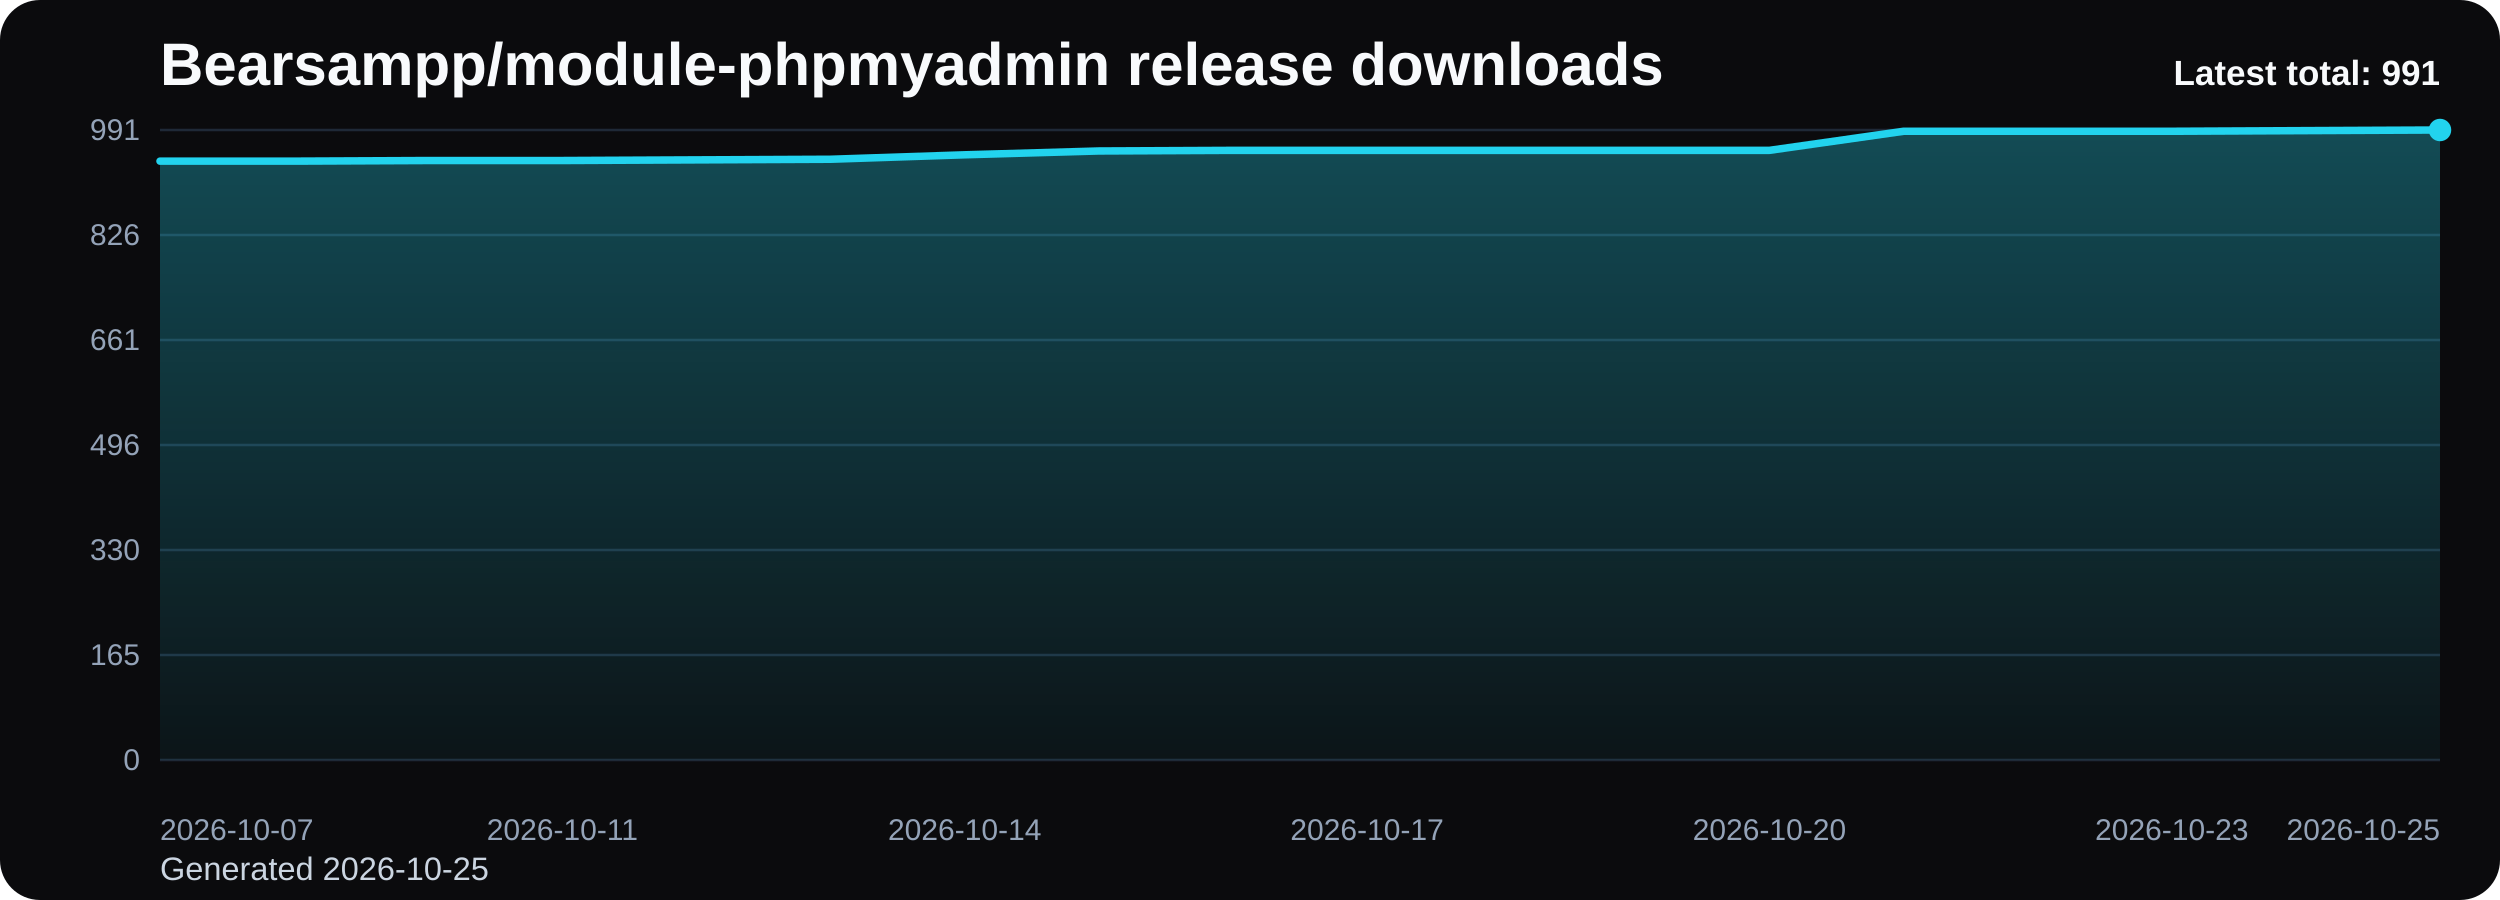
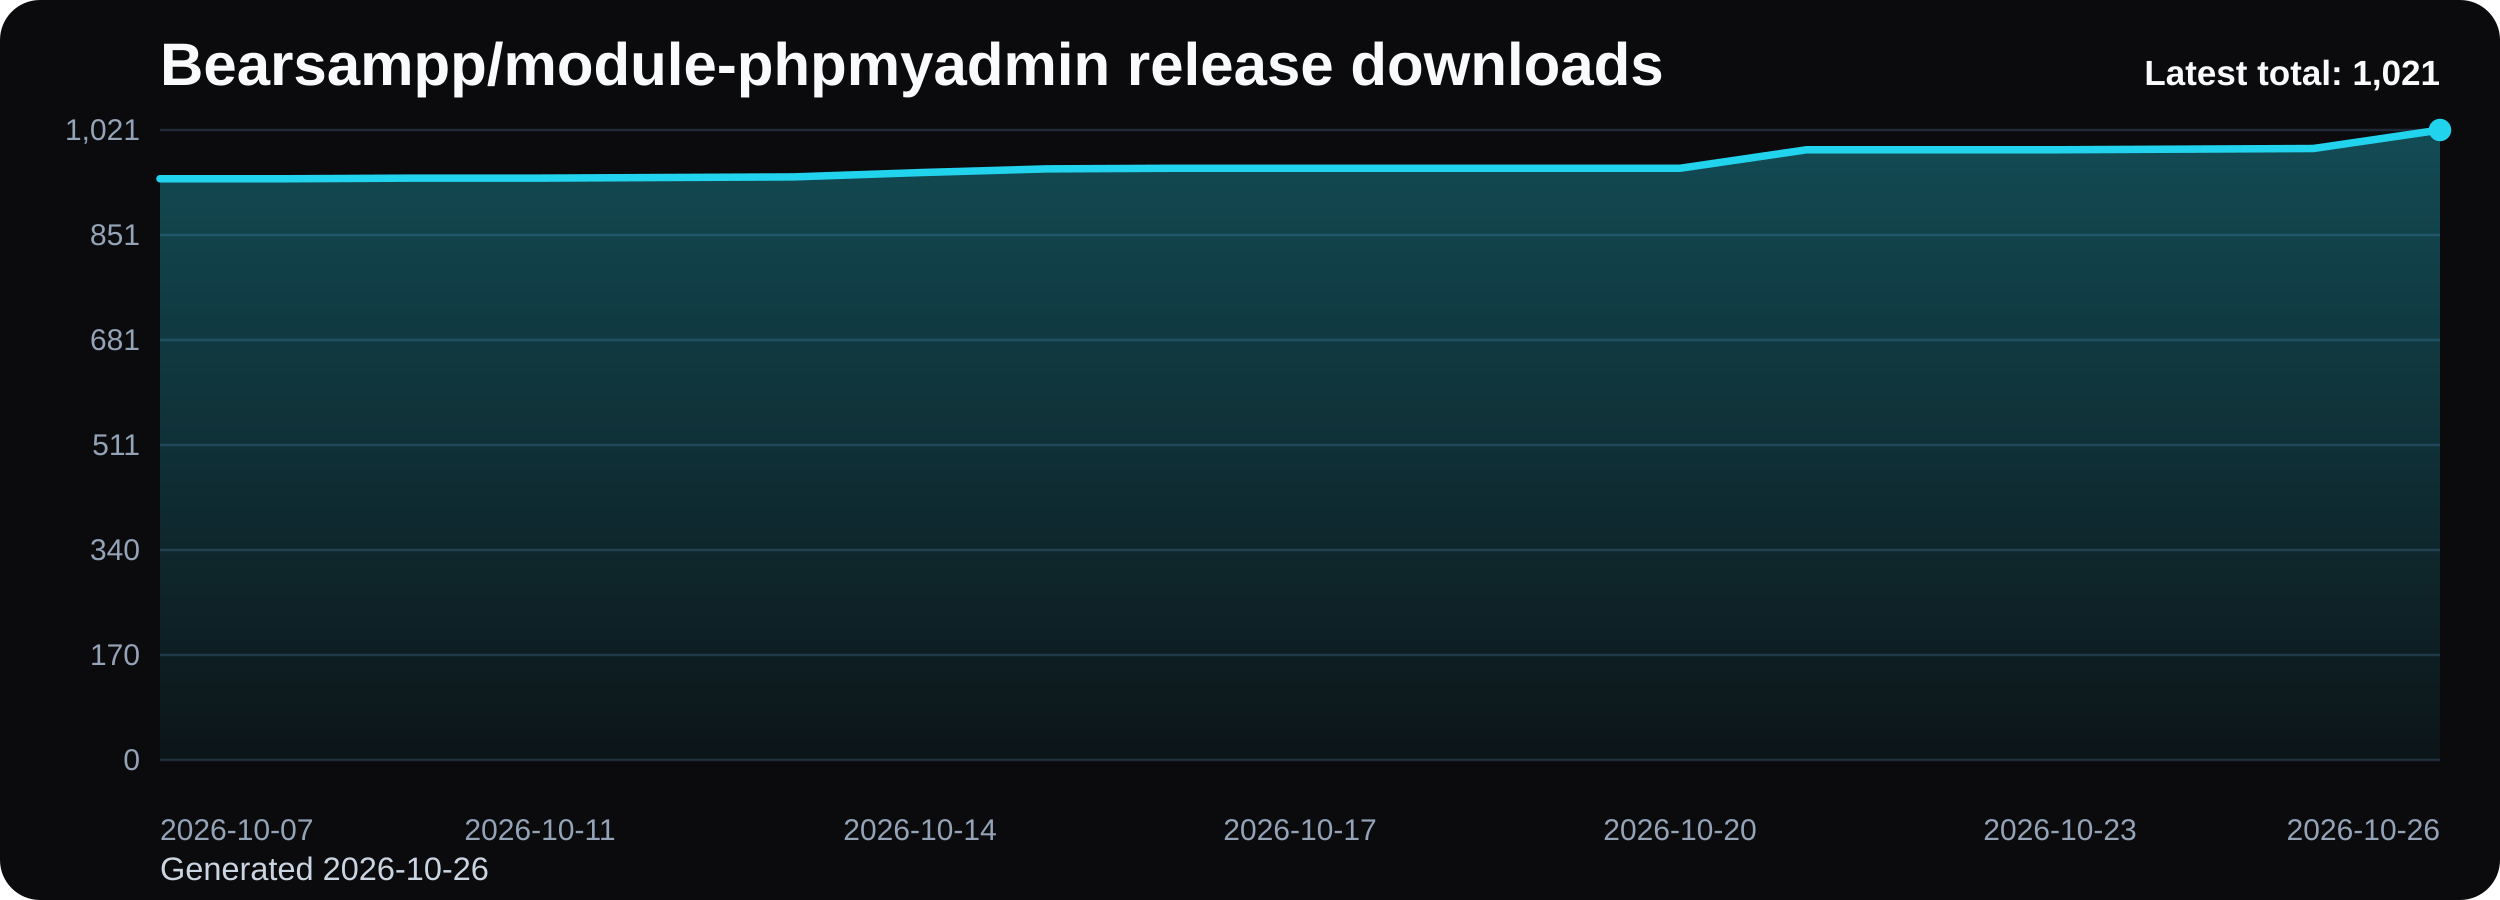
<svg xmlns="http://www.w3.org/2000/svg" viewBox="0 0 1000 360" role="img" aria-label="Bearsampp/module-phpmyadmin release downloads chart">
  <defs>
    <linearGradient id="fill-total-trend-black" x1="0" y1="0" x2="0" y2="1">
      <stop offset="0%" stop-color="#22d3ee" stop-opacity="0.32" />
      <stop offset="100%" stop-color="#22d3ee" stop-opacity="0.05" />
    </linearGradient>
    <style>
      .bg { fill: #0b0b0d; }
      .title { font: 700 24px Arial, sans-serif; fill: #f8fafc; }
      .sub { font: 400 13px Arial, sans-serif; fill: #cbd5e1; }
      .grid { stroke: #1f2937; stroke-width: 1; }
      .axis { font: 400 12px Arial, sans-serif; fill: #94a3b8; }
      .line { fill: none; stroke: #22d3ee; stroke-width: 3; stroke-linecap: round; stroke-linejoin: round; }
      .dot { fill: #22d3ee; }
      .value { font: 600 11px Arial, sans-serif; fill: #cbd5e1; }
      .latest { font: 700 14px Arial, sans-serif; fill: #f8fafc; }
    </style>
  </defs>
  <rect class="bg" x="0" y="0" width="1000" height="360" rx="16" />
  <text class="title" x="64" y="34">Bearsampp/module-phpmyadmin release downloads</text>
-   <text class="sub" x="64" y="352">Generated 2026-10-25</text>
+   <text class="sub" x="64" y="352">Generated 2026-10-26</text>
  <line x1="64" y1="52.00" x2="976" y2="52.00" class="grid" />
-   <text x="56" y="56.00" text-anchor="end" class="axis">991</text>
+   <text x="56" y="56.00" text-anchor="end" class="axis">1,021</text>
  <line x1="64" y1="94.00" x2="976" y2="94.00" class="grid" />
-   <text x="56" y="98.00" text-anchor="end" class="axis">826</text>
+   <text x="56" y="98.00" text-anchor="end" class="axis">851</text>
  <line x1="64" y1="136.00" x2="976" y2="136.00" class="grid" />
-   <text x="56" y="140.00" text-anchor="end" class="axis">661</text>
+   <text x="56" y="140.00" text-anchor="end" class="axis">681</text>
  <line x1="64" y1="178.00" x2="976" y2="178.00" class="grid" />
-   <text x="56" y="182.00" text-anchor="end" class="axis">496</text>
+   <text x="56" y="182.00" text-anchor="end" class="axis">511</text>
  <line x1="64" y1="220.00" x2="976" y2="220.00" class="grid" />
-   <text x="56" y="224.00" text-anchor="end" class="axis">330</text>
+   <text x="56" y="224.00" text-anchor="end" class="axis">340</text>
  <line x1="64" y1="262.00" x2="976" y2="262.00" class="grid" />
-   <text x="56" y="266.00" text-anchor="end" class="axis">165</text>
+   <text x="56" y="266.00" text-anchor="end" class="axis">170</text>
  <line x1="64" y1="304.00" x2="976" y2="304.00" class="grid" />
  <text x="56" y="308.00" text-anchor="end" class="axis">0</text>
-   <path d="M 64.00 304 L 64.00 64.46 L 117.65 64.46 L 171.29 64.21 L 224.94 64.21 L 278.59 63.95 L 332.24 63.70 L 385.88 61.92 L 439.53 60.39 L 493.18 60.14 L 546.82 60.14 L 600.47 60.14 L 654.12 60.14 L 707.76 60.14 L 761.41 52.51 L 815.06 52.51 L 868.71 52.51 L 922.35 52.25 L 976.00 52.00 L 976.00 304 Z" fill="url(#fill-total-trend-black)" />
-   <polyline class="line" points="64.00,64.46 117.65,64.46 171.29,64.21 224.94,64.21 278.59,63.95 332.24,63.70 385.88,61.92 439.53,60.39 493.18,60.14 546.82,60.14 600.47,60.14 654.12,60.14 707.76,60.14 761.41,52.51 815.06,52.51 868.71,52.51 922.35,52.25 976.00,52.00" />
+   <path d="M 64.00 304 L 64.00 71.50 L 114.67 71.50 L 165.33 71.25 L 216.00 71.25 L 266.67 71.00 L 317.33 70.76 L 368.00 69.03 L 418.67 67.55 L 469.33 67.30 L 520.00 67.30 L 570.67 67.30 L 621.33 67.30 L 672.00 67.30 L 722.67 59.90 L 773.33 59.90 L 824.00 59.90 L 874.67 59.65 L 925.33 59.40 L 976.00 52.00 L 976.00 304 Z" fill="url(#fill-total-trend-black)" />
+   <polyline class="line" points="64.00,71.50 114.67,71.50 165.33,71.25 216.00,71.25 266.67,71.00 317.33,70.76 368.00,69.03 418.67,67.55 469.33,67.30 520.00,67.30 570.67,67.30 621.33,67.30 672.00,67.30 722.67,59.90 773.33,59.90 824.00,59.90 874.67,59.65 925.33,59.40 976.00,52.00" />
  <circle class="dot" cx="976.00" cy="52.00" r="4.5" />
  <text class="axis" x="64.00" y="336" text-anchor="start">2026-10-07</text>
-   <text class="axis" x="224.94" y="336" text-anchor="middle">2026-10-11</text>
-   <text class="axis" x="385.88" y="336" text-anchor="middle">2026-10-14</text>
-   <text class="axis" x="546.82" y="336" text-anchor="middle">2026-10-17</text>
-   <text class="axis" x="707.76" y="336" text-anchor="middle">2026-10-20</text>
-   <text class="axis" x="868.71" y="336" text-anchor="middle">2026-10-23</text>
-   <text class="axis" x="976.00" y="336" text-anchor="end">2026-10-25</text>
-   <text class="latest" x="976" y="34" text-anchor="end">Latest total: 991</text>
+   <text class="axis" x="216.00" y="336" text-anchor="middle">2026-10-11</text>
+   <text class="axis" x="368.00" y="336" text-anchor="middle">2026-10-14</text>
+   <text class="axis" x="520.00" y="336" text-anchor="middle">2026-10-17</text>
+   <text class="axis" x="672.00" y="336" text-anchor="middle">2026-10-20</text>
+   <text class="axis" x="824.00" y="336" text-anchor="middle">2026-10-23</text>
+   <text class="axis" x="976.00" y="336" text-anchor="end">2026-10-26</text>
+   <text class="latest" x="976" y="34" text-anchor="end">Latest total: 1,021</text>
</svg>
